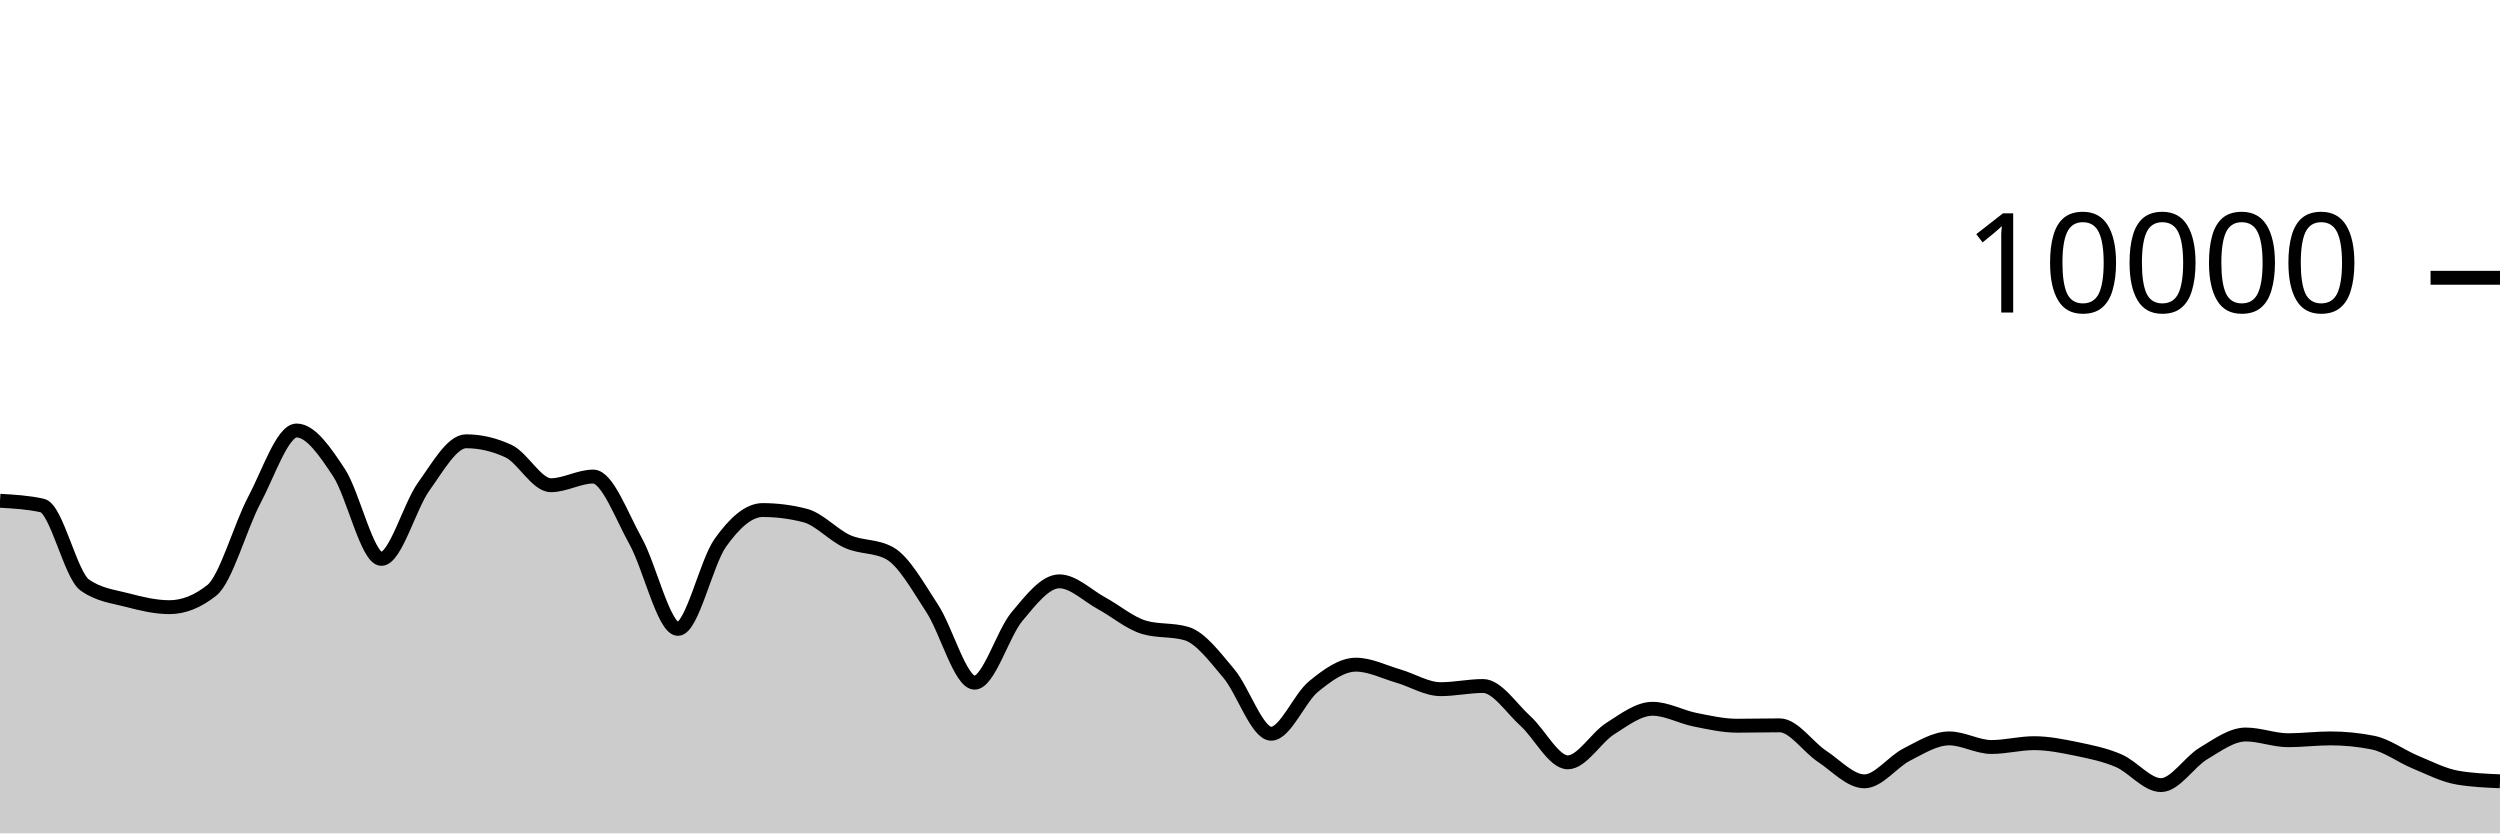
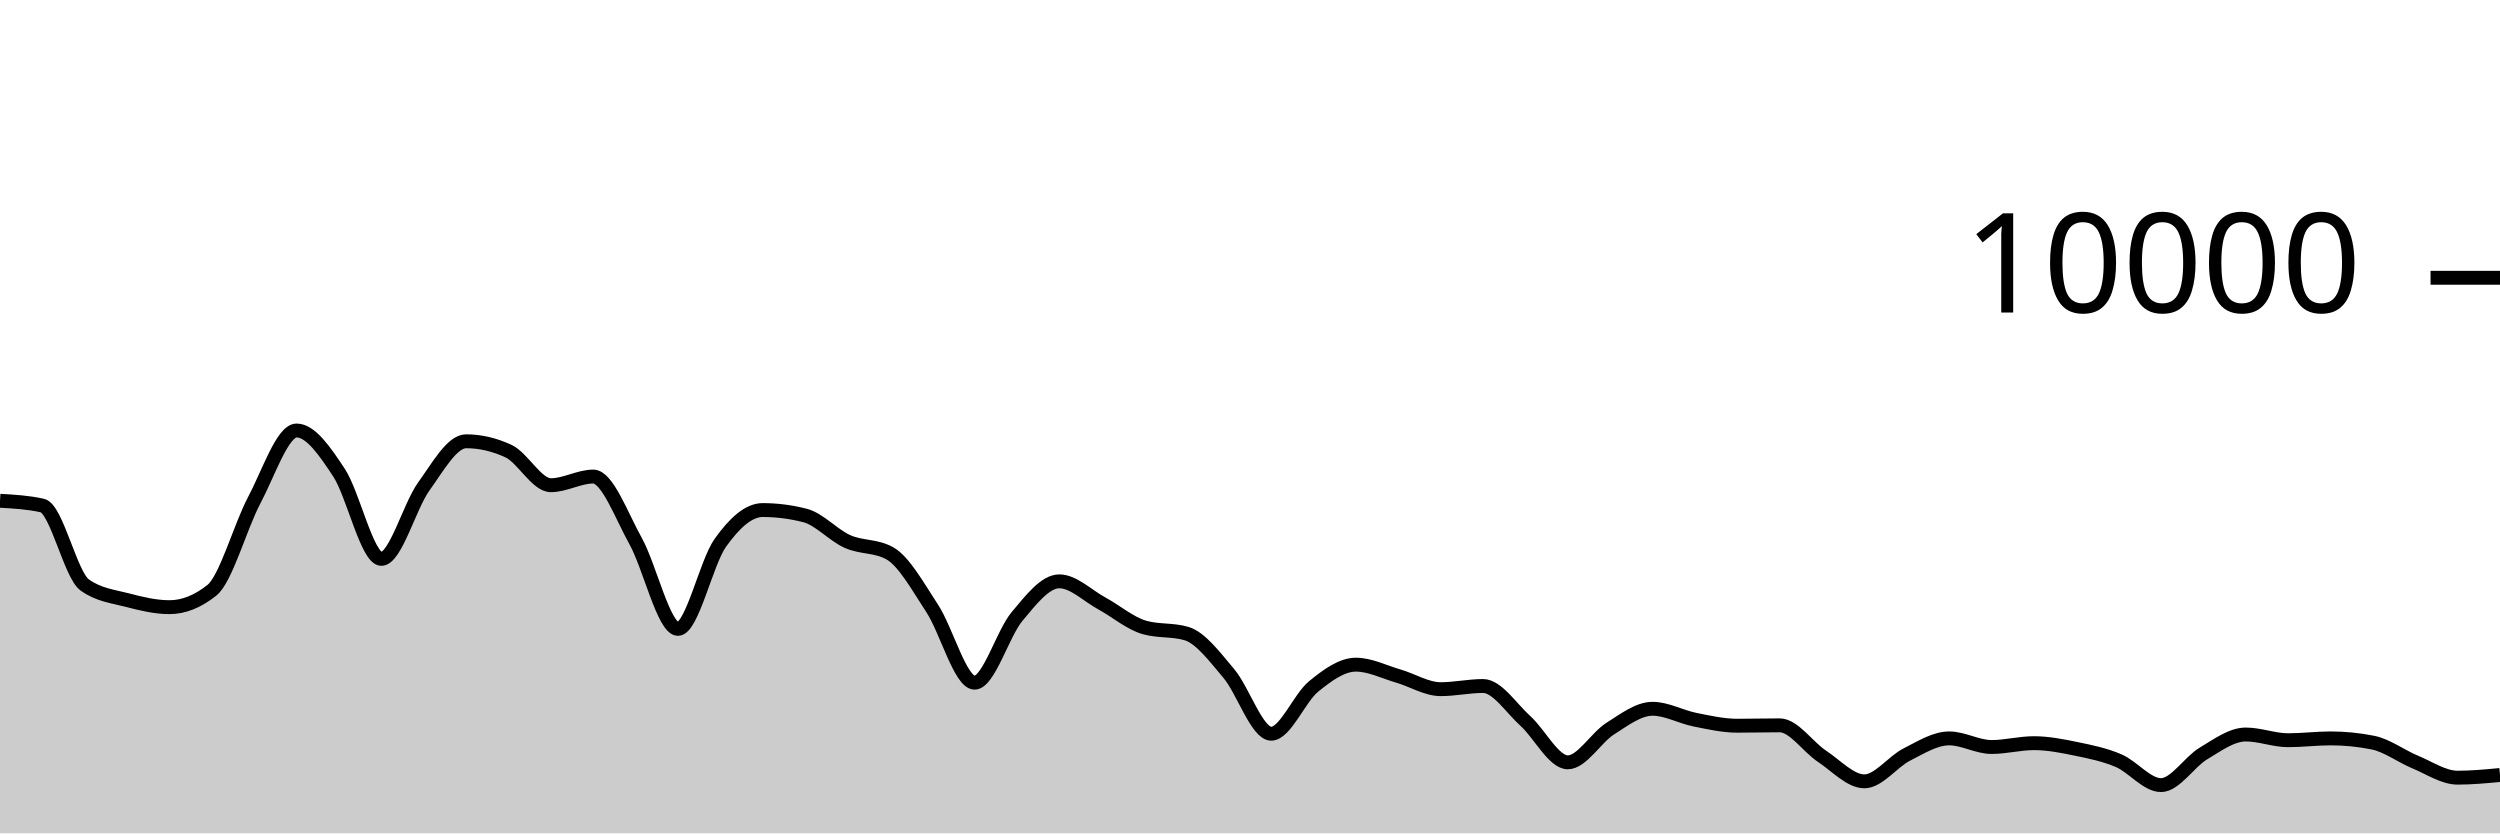
<svg xmlns="http://www.w3.org/2000/svg" viewBox="0 0 180 60">
  <g transform="translate(0,20)">
-     <path class="area" fill="rgba(0, 0, 0, 0.2)" d="M0,16.056C1.017,16.113,2.034,16.171,3.051,16.4C4.068,16.629,5.085,21.397,6.102,22.12C7.119,22.843,8.136,22.938,9.153,23.204C10.169,23.47,11.186,23.716,12.203,23.716C13.22,23.716,14.237,23.311,15.254,22.5C16.271,21.689,17.288,17.933,18.305,16.016C19.322,14.099,20.339,10.996,21.356,10.996C22.373,10.996,23.39,12.487,24.407,14.028C25.424,15.569,26.441,20.24,27.458,20.24C28.475,20.24,29.492,16.443,30.508,15.032C31.525,13.621,32.542,11.772,33.559,11.772C34.576,11.772,35.593,12.008,36.61,12.48C37.627,12.952,38.644,14.936,39.661,14.936C40.678,14.936,41.695,14.312,42.712,14.312C43.729,14.312,44.746,17.128,45.763,18.956C46.78,20.784,47.797,25.28,48.814,25.28C49.831,25.28,50.847,20.506,51.864,19.08C52.881,17.654,53.898,16.724,54.915,16.724C55.932,16.724,56.949,16.855,57.966,17.116C58.983,17.377,60,18.534,61.017,18.988C62.034,19.442,63.051,19.272,64.068,19.84C65.085,20.408,66.102,22.256,67.119,23.808C68.136,25.36,69.153,29.152,70.169,29.152C71.186,29.152,72.203,25.612,73.22,24.396C74.237,23.18,75.254,21.856,76.271,21.856C77.288,21.856,78.305,22.888,79.322,23.44C80.339,23.992,81.356,24.869,82.373,25.168C83.39,25.467,84.407,25.317,85.424,25.616C86.441,25.915,87.458,27.29,88.475,28.492C89.492,29.694,90.508,32.828,91.525,32.828C92.542,32.828,93.559,30.257,94.576,29.428C95.593,28.599,96.61,27.856,97.627,27.856C98.644,27.856,99.661,28.382,100.678,28.676C101.695,28.97,102.712,29.62,103.729,29.62C104.746,29.62,105.763,29.392,106.78,29.392C107.797,29.392,108.814,30.996,109.831,31.912C110.847,32.828,111.864,34.888,112.881,34.888C113.898,34.888,114.915,33.107,115.932,32.464C116.949,31.821,117.966,31.032,118.983,31.032C120,31.032,121.017,31.613,122.034,31.816C123.051,32.019,124.068,32.252,125.085,32.252C126.102,32.252,127.119,32.224,128.136,32.224C129.153,32.224,130.169,33.78,131.186,34.452C132.203,35.124,133.22,36.256,134.237,36.256C135.254,36.256,136.271,34.843,137.288,34.328C138.305,33.813,139.322,33.164,140.339,33.164C141.356,33.164,142.373,33.784,143.39,33.784C144.407,33.784,145.424,33.508,146.441,33.508C147.458,33.508,148.475,33.71,149.492,33.92C150.508,34.13,151.525,34.333,152.542,34.768C153.559,35.203,154.576,36.528,155.593,36.528C156.61,36.528,157.627,34.859,158.644,34.252C159.661,33.645,160.678,32.884,161.695,32.884C162.712,32.884,163.729,33.296,164.746,33.296C165.763,33.296,166.78,33.164,167.797,33.164C168.814,33.164,169.831,33.265,170.847,33.468C171.864,33.671,172.881,34.447,173.898,34.868C174.915,35.289,175.932,35.819,176.949,35.992C177.966,36.165,178.983,36.209,180,36.252L180,40C178.983,40,177.966,40,176.949,40C175.932,40,174.915,40,173.898,40C172.881,40,171.864,40,170.847,40C169.831,40,168.814,40,167.797,40C166.78,40,165.763,40,164.746,40C163.729,40,162.712,40,161.695,40C160.678,40,159.661,40,158.644,40C157.627,40,156.61,40,155.593,40C154.576,40,153.559,40,152.542,40C151.525,40,150.508,40,149.492,40C148.475,40,147.458,40,146.441,40C145.424,40,144.407,40,143.39,40C142.373,40,141.356,40,140.339,40C139.322,40,138.305,40,137.288,40C136.271,40,135.254,40,134.237,40C133.22,40,132.203,40,131.186,40C130.169,40,129.153,40,128.136,40C127.119,40,126.102,40,125.085,40C124.068,40,123.051,40,122.034,40C121.017,40,120,40,118.983,40C117.966,40,116.949,40,115.932,40C114.915,40,113.898,40,112.881,40C111.864,40,110.847,40,109.831,40C108.814,40,107.797,40,106.78,40C105.763,40,104.746,40,103.729,40C102.712,40,101.695,40,100.678,40C99.661,40,98.644,40,97.627,40C96.61,40,95.593,40,94.576,40C93.559,40,92.542,40,91.525,40C90.508,40,89.492,40,88.475,40C87.458,40,86.441,40,85.424,40C84.407,40,83.39,40,82.373,40C81.356,40,80.339,40,79.322,40C78.305,40,77.288,40,76.271,40C75.254,40,74.237,40,73.22,40C72.203,40,71.186,40,70.169,40C69.153,40,68.136,40,67.119,40C66.102,40,65.085,40,64.068,40C63.051,40,62.034,40,61.017,40C60,40,58.983,40,57.966,40C56.949,40,55.932,40,54.915,40C53.898,40,52.881,40,51.864,40C50.847,40,49.831,40,48.814,40C47.797,40,46.78,40,45.763,40C44.746,40,43.729,40,42.712,40C41.695,40,40.678,40,39.661,40C38.644,40,37.627,40,36.61,40C35.593,40,34.576,40,33.559,40C32.542,40,31.525,40,30.508,40C29.492,40,28.475,40,27.458,40C26.441,40,25.424,40,24.407,40C23.39,40,22.373,40,21.356,40C20.339,40,19.322,40,18.305,40C17.288,40,16.271,40,15.254,40C14.237,40,13.22,40,12.203,40C11.186,40,10.169,40,9.153,40C8.136,40,7.119,40,6.102,40C5.085,40,4.068,40,3.051,40C2.034,40,1.017,40,0,40Z" />
-     <path class="line" stroke="black" fill="none" d="M0,16.056C1.017,16.113,2.034,16.171,3.051,16.4C4.068,16.629,5.085,21.397,6.102,22.12C7.119,22.843,8.136,22.938,9.153,23.204C10.169,23.47,11.186,23.716,12.203,23.716C13.22,23.716,14.237,23.311,15.254,22.5C16.271,21.689,17.288,17.933,18.305,16.016C19.322,14.099,20.339,10.996,21.356,10.996C22.373,10.996,23.39,12.487,24.407,14.028C25.424,15.569,26.441,20.24,27.458,20.24C28.475,20.24,29.492,16.443,30.508,15.032C31.525,13.621,32.542,11.772,33.559,11.772C34.576,11.772,35.593,12.008,36.61,12.48C37.627,12.952,38.644,14.936,39.661,14.936C40.678,14.936,41.695,14.312,42.712,14.312C43.729,14.312,44.746,17.128,45.763,18.956C46.78,20.784,47.797,25.28,48.814,25.28C49.831,25.28,50.847,20.506,51.864,19.08C52.881,17.654,53.898,16.724,54.915,16.724C55.932,16.724,56.949,16.855,57.966,17.116C58.983,17.377,60,18.534,61.017,18.988C62.034,19.442,63.051,19.272,64.068,19.84C65.085,20.408,66.102,22.256,67.119,23.808C68.136,25.36,69.153,29.152,70.169,29.152C71.186,29.152,72.203,25.612,73.22,24.396C74.237,23.18,75.254,21.856,76.271,21.856C77.288,21.856,78.305,22.888,79.322,23.44C80.339,23.992,81.356,24.869,82.373,25.168C83.39,25.467,84.407,25.317,85.424,25.616C86.441,25.915,87.458,27.29,88.475,28.492C89.492,29.694,90.508,32.828,91.525,32.828C92.542,32.828,93.559,30.257,94.576,29.428C95.593,28.599,96.61,27.856,97.627,27.856C98.644,27.856,99.661,28.382,100.678,28.676C101.695,28.97,102.712,29.62,103.729,29.62C104.746,29.62,105.763,29.392,106.78,29.392C107.797,29.392,108.814,30.996,109.831,31.912C110.847,32.828,111.864,34.888,112.881,34.888C113.898,34.888,114.915,33.107,115.932,32.464C116.949,31.821,117.966,31.032,118.983,31.032C120,31.032,121.017,31.613,122.034,31.816C123.051,32.019,124.068,32.252,125.085,32.252C126.102,32.252,127.119,32.224,128.136,32.224C129.153,32.224,130.169,33.78,131.186,34.452C132.203,35.124,133.22,36.256,134.237,36.256C135.254,36.256,136.271,34.843,137.288,34.328C138.305,33.813,139.322,33.164,140.339,33.164C141.356,33.164,142.373,33.784,143.39,33.784C144.407,33.784,145.424,33.508,146.441,33.508C147.458,33.508,148.475,33.71,149.492,33.92C150.508,34.13,151.525,34.333,152.542,34.768C153.559,35.203,154.576,36.528,155.593,36.528C156.61,36.528,157.627,34.859,158.644,34.252C159.661,33.645,160.678,32.884,161.695,32.884C162.712,32.884,163.729,33.296,164.746,33.296C165.763,33.296,166.78,33.164,167.797,33.164C168.814,33.164,169.831,33.265,170.847,33.468C171.864,33.671,172.881,34.447,173.898,34.868C174.915,35.289,175.932,35.819,176.949,35.992C177.966,36.165,178.983,36.209,180,36.252" />
+     <path class="area" fill="rgba(0, 0, 0, 0.2)" d="M0,16.056C1.017,16.113,2.034,16.171,3.051,16.4C4.068,16.629,5.085,21.397,6.102,22.12C7.119,22.843,8.136,22.938,9.153,23.204C10.169,23.47,11.186,23.716,12.203,23.716C13.22,23.716,14.237,23.311,15.254,22.5C16.271,21.689,17.288,17.933,18.305,16.016C19.322,14.099,20.339,10.996,21.356,10.996C22.373,10.996,23.39,12.487,24.407,14.028C25.424,15.569,26.441,20.24,27.458,20.24C28.475,20.24,29.492,16.443,30.508,15.032C31.525,13.621,32.542,11.772,33.559,11.772C34.576,11.772,35.593,12.008,36.61,12.48C37.627,12.952,38.644,14.936,39.661,14.936C40.678,14.936,41.695,14.312,42.712,14.312C43.729,14.312,44.746,17.128,45.763,18.956C46.78,20.784,47.797,25.28,48.814,25.28C49.831,25.28,50.847,20.506,51.864,19.08C52.881,17.654,53.898,16.724,54.915,16.724C55.932,16.724,56.949,16.855,57.966,17.116C58.983,17.377,60,18.534,61.017,18.988C62.034,19.442,63.051,19.272,64.068,19.84C65.085,20.408,66.102,22.256,67.119,23.808C68.136,25.36,69.153,29.152,70.169,29.152C71.186,29.152,72.203,25.612,73.22,24.396C74.237,23.18,75.254,21.856,76.271,21.856C77.288,21.856,78.305,22.888,79.322,23.44C80.339,23.992,81.356,24.869,82.373,25.168C83.39,25.467,84.407,25.317,85.424,25.616C86.441,25.915,87.458,27.29,88.475,28.492C89.492,29.694,90.508,32.828,91.525,32.828C92.542,32.828,93.559,30.257,94.576,29.428C95.593,28.599,96.61,27.856,97.627,27.856C98.644,27.856,99.661,28.382,100.678,28.676C101.695,28.97,102.712,29.62,103.729,29.62C104.746,29.62,105.763,29.392,106.78,29.392C107.797,29.392,108.814,30.996,109.831,31.912C110.847,32.828,111.864,34.888,112.881,34.888C113.898,34.888,114.915,33.107,115.932,32.464C116.949,31.821,117.966,31.032,118.983,31.032C120,31.032,121.017,31.613,122.034,31.816C123.051,32.019,124.068,32.252,125.085,32.252C126.102,32.252,127.119,32.224,128.136,32.224C129.153,32.224,130.169,33.78,131.186,34.452C132.203,35.124,133.22,36.256,134.237,36.256C135.254,36.256,136.271,34.843,137.288,34.328C138.305,33.813,139.322,33.164,140.339,33.164C141.356,33.164,142.373,33.784,143.39,33.784C144.407,33.784,145.424,33.508,146.441,33.508C147.458,33.508,148.475,33.71,149.492,33.92C150.508,34.13,151.525,34.333,152.542,34.768C153.559,35.203,154.576,36.528,155.593,36.528C156.61,36.528,157.627,34.859,158.644,34.252C159.661,33.645,160.678,32.884,161.695,32.884C162.712,32.884,163.729,33.296,164.746,33.296C165.763,33.296,166.78,33.164,167.797,33.164C168.814,33.164,169.831,33.265,170.847,33.468C171.864,33.671,172.881,34.447,173.898,34.868C174.915,35.289,175.932,35.992,176.949,35.992C177.966,35.992,178.983,35.896,180,35.8L180,40C178.983,40,177.966,40,176.949,40C175.932,40,174.915,40,173.898,40C172.881,40,171.864,40,170.847,40C169.831,40,168.814,40,167.797,40C166.78,40,165.763,40,164.746,40C163.729,40,162.712,40,161.695,40C160.678,40,159.661,40,158.644,40C157.627,40,156.61,40,155.593,40C154.576,40,153.559,40,152.542,40C151.525,40,150.508,40,149.492,40C148.475,40,147.458,40,146.441,40C145.424,40,144.407,40,143.39,40C142.373,40,141.356,40,140.339,40C139.322,40,138.305,40,137.288,40C136.271,40,135.254,40,134.237,40C133.22,40,132.203,40,131.186,40C130.169,40,129.153,40,128.136,40C127.119,40,126.102,40,125.085,40C124.068,40,123.051,40,122.034,40C121.017,40,120,40,118.983,40C117.966,40,116.949,40,115.932,40C114.915,40,113.898,40,112.881,40C111.864,40,110.847,40,109.831,40C108.814,40,107.797,40,106.78,40C105.763,40,104.746,40,103.729,40C102.712,40,101.695,40,100.678,40C99.661,40,98.644,40,97.627,40C96.61,40,95.593,40,94.576,40C93.559,40,92.542,40,91.525,40C90.508,40,89.492,40,88.475,40C87.458,40,86.441,40,85.424,40C84.407,40,83.39,40,82.373,40C81.356,40,80.339,40,79.322,40C78.305,40,77.288,40,76.271,40C75.254,40,74.237,40,73.22,40C72.203,40,71.186,40,70.169,40C69.153,40,68.136,40,67.119,40C66.102,40,65.085,40,64.068,40C63.051,40,62.034,40,61.017,40C60,40,58.983,40,57.966,40C56.949,40,55.932,40,54.915,40C53.898,40,52.881,40,51.864,40C50.847,40,49.831,40,48.814,40C47.797,40,46.78,40,45.763,40C44.746,40,43.729,40,42.712,40C41.695,40,40.678,40,39.661,40C38.644,40,37.627,40,36.61,40C35.593,40,34.576,40,33.559,40C32.542,40,31.525,40,30.508,40C29.492,40,28.475,40,27.458,40C26.441,40,25.424,40,24.407,40C23.39,40,22.373,40,21.356,40C20.339,40,19.322,40,18.305,40C17.288,40,16.271,40,15.254,40C14.237,40,13.22,40,12.203,40C11.186,40,10.169,40,9.153,40C8.136,40,7.119,40,6.102,40C5.085,40,4.068,40,3.051,40C2.034,40,1.017,40,0,40Z" />
+     <path class="line" stroke="black" fill="none" d="M0,16.056C1.017,16.113,2.034,16.171,3.051,16.4C4.068,16.629,5.085,21.397,6.102,22.12C7.119,22.843,8.136,22.938,9.153,23.204C10.169,23.47,11.186,23.716,12.203,23.716C13.22,23.716,14.237,23.311,15.254,22.5C16.271,21.689,17.288,17.933,18.305,16.016C19.322,14.099,20.339,10.996,21.356,10.996C22.373,10.996,23.39,12.487,24.407,14.028C25.424,15.569,26.441,20.24,27.458,20.24C28.475,20.24,29.492,16.443,30.508,15.032C31.525,13.621,32.542,11.772,33.559,11.772C34.576,11.772,35.593,12.008,36.61,12.48C37.627,12.952,38.644,14.936,39.661,14.936C40.678,14.936,41.695,14.312,42.712,14.312C43.729,14.312,44.746,17.128,45.763,18.956C46.78,20.784,47.797,25.28,48.814,25.28C49.831,25.28,50.847,20.506,51.864,19.08C52.881,17.654,53.898,16.724,54.915,16.724C55.932,16.724,56.949,16.855,57.966,17.116C58.983,17.377,60,18.534,61.017,18.988C62.034,19.442,63.051,19.272,64.068,19.84C65.085,20.408,66.102,22.256,67.119,23.808C68.136,25.36,69.153,29.152,70.169,29.152C71.186,29.152,72.203,25.612,73.22,24.396C74.237,23.18,75.254,21.856,76.271,21.856C77.288,21.856,78.305,22.888,79.322,23.44C80.339,23.992,81.356,24.869,82.373,25.168C83.39,25.467,84.407,25.317,85.424,25.616C86.441,25.915,87.458,27.29,88.475,28.492C89.492,29.694,90.508,32.828,91.525,32.828C92.542,32.828,93.559,30.257,94.576,29.428C95.593,28.599,96.61,27.856,97.627,27.856C98.644,27.856,99.661,28.382,100.678,28.676C101.695,28.97,102.712,29.62,103.729,29.62C104.746,29.62,105.763,29.392,106.78,29.392C107.797,29.392,108.814,30.996,109.831,31.912C110.847,32.828,111.864,34.888,112.881,34.888C113.898,34.888,114.915,33.107,115.932,32.464C116.949,31.821,117.966,31.032,118.983,31.032C120,31.032,121.017,31.613,122.034,31.816C123.051,32.019,124.068,32.252,125.085,32.252C126.102,32.252,127.119,32.224,128.136,32.224C129.153,32.224,130.169,33.78,131.186,34.452C132.203,35.124,133.22,36.256,134.237,36.256C135.254,36.256,136.271,34.843,137.288,34.328C138.305,33.813,139.322,33.164,140.339,33.164C141.356,33.164,142.373,33.784,143.39,33.784C144.407,33.784,145.424,33.508,146.441,33.508C147.458,33.508,148.475,33.71,149.492,33.92C150.508,34.13,151.525,34.333,152.542,34.768C153.559,35.203,154.576,36.528,155.593,36.528C156.61,36.528,157.627,34.859,158.644,34.252C159.661,33.645,160.678,32.884,161.695,32.884C162.712,32.884,163.729,33.296,164.746,33.296C165.763,33.296,166.78,33.164,167.797,33.164C168.814,33.164,169.831,33.265,170.847,33.468C171.864,33.671,172.881,34.447,173.898,34.868C174.915,35.289,175.932,35.992,176.949,35.992C177.966,35.992,178.983,35.896,180,35.8" />
    <path class="axis-ceiling" stroke-width="1" stroke="black" fill="none" d="M175,0L180,0" />
    <text class="axis-ceiling-label" font-family="sans-serif" text-anchor="end" font-size="10px" x="170" y="2.5">10000</text>
  </g>
</svg>
